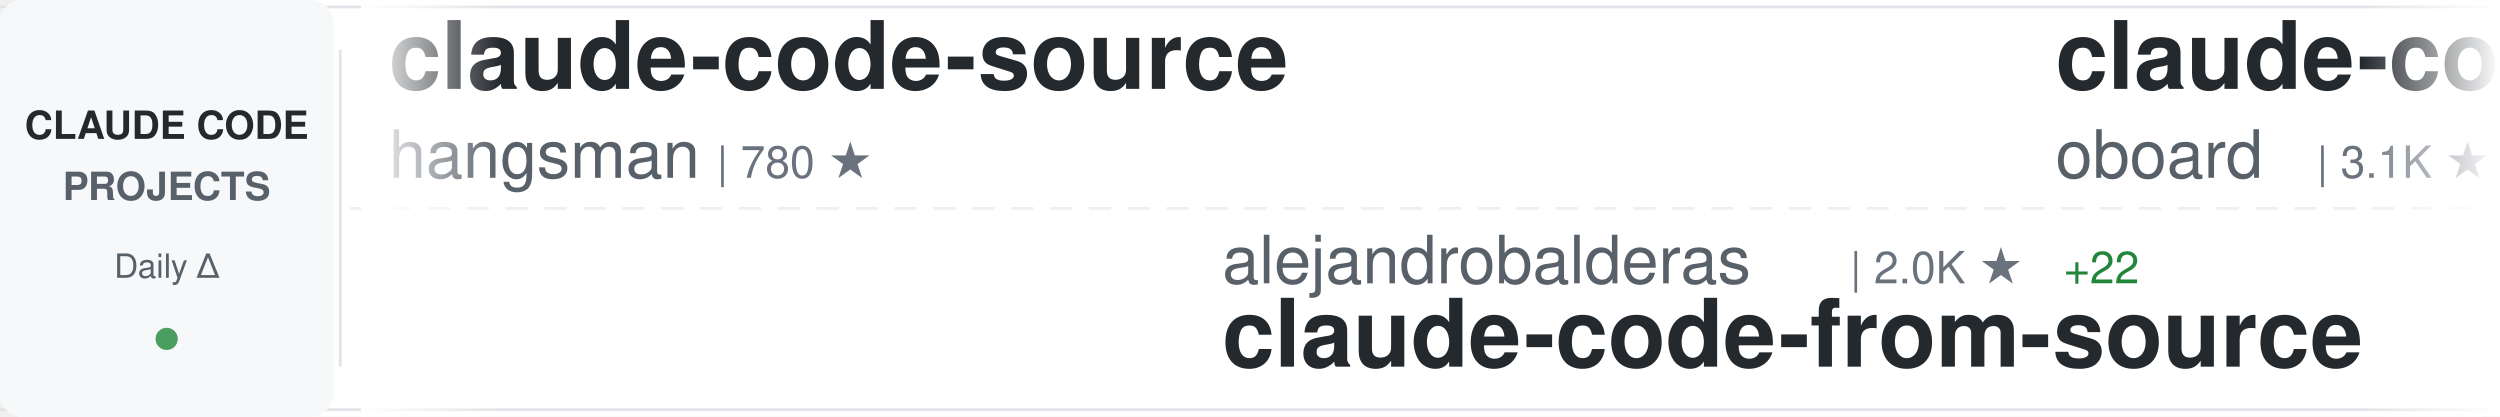
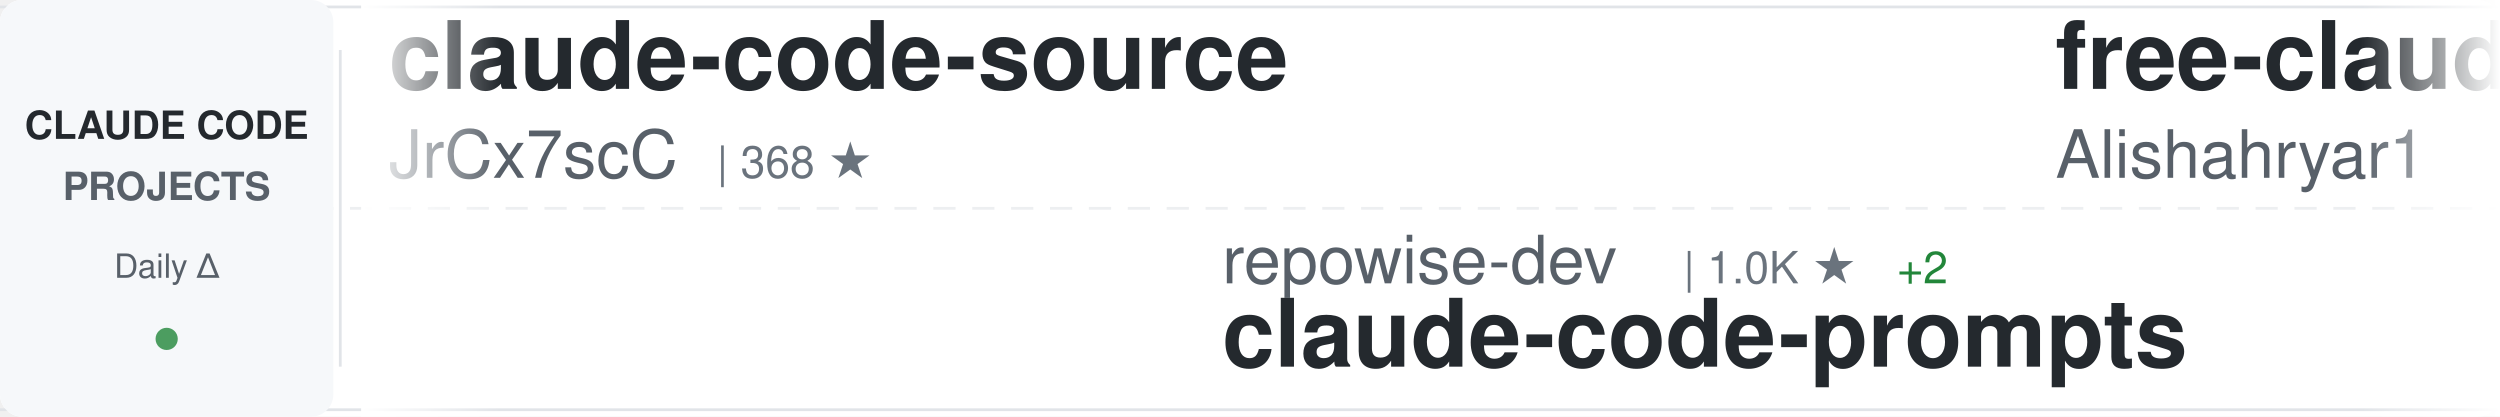
<svg xmlns="http://www.w3.org/2000/svg" width="900" height="150">
  <defs>
    <linearGradient id="awesomeLeftFade" x1="0%" y1="0%" x2="100%" y2="0%">
      <stop offset="0%" style="stop-color:#ffffff;stop-opacity:1" />
      <stop offset="100%" style="stop-color:#ffffff;stop-opacity:0" />
    </linearGradient>
    <linearGradient id="awesomeRightFade" x1="0%" y1="0%" x2="100%" y2="0%">
      <stop offset="0%" style="stop-color:#ffffff;stop-opacity:0" />
      <stop offset="100%" style="stop-color:#ffffff;stop-opacity:1" />
    </linearGradient>
  </defs>
  <rect width="900" height="150" fill="#ffffff" rx="8" />
  <rect x="0" y="2" width="900" height="1" fill="#e1e4e8" />
  <rect x="0" y="147" width="900" height="1" fill="#e1e4e8" />
  <line x1="0" y1="75" x2="900" y2="75" stroke="#e1e4e8" stroke-width="1" stroke-dasharray="8 6" opacity="0.6" />
  <rect x="0" y="0" width="120" height="150" fill="#f6f8fa" rx="8" />
  <text x="60" y="50" font-family="-apple-system, BlinkMacSystemFont, 'Segoe UI', Helvetica, Arial, sans-serif" font-size="14" font-weight="600" fill="#24292e" text-anchor="middle">CLAUDE CODE</text>
  <text x="60" y="72" font-family="-apple-system, BlinkMacSystemFont, 'Segoe UI', Helvetica, Arial, sans-serif" font-size="14" font-weight="600" fill="#586069" text-anchor="middle">PROJECTS</text>
  <text x="60" y="100" font-family="-apple-system, BlinkMacSystemFont, 'Segoe UI', Helvetica, Arial, sans-serif" font-size="12" font-weight="500" fill="#586069" text-anchor="middle">Daily Δ</text>
  <circle cx="60" cy="122" r="4" fill="#22863a" opacity="0.8" />
  <rect x="122" y="18" width="1" height="114" fill="#e1e4e8" />
  <clipPath id="awesomeTickerClip">
    <rect x="130" y="0" width="770" height="150" />
  </clipPath>
  <g clip-path="url(#awesomeTickerClip)">
    <g id="awesomeTickerItems">
      <animateTransform attributeName="transform" attributeType="XML" type="translate" from="0 0" to="-3000 0" dur="54s" repeatCount="indefinite" />
      <g transform="translate(0, 0)">
        <text x="140" y="32" font-family="-apple-system, BlinkMacSystemFont, 'Segoe UI', Helvetica, Arial, sans-serif" font-size="34" font-weight="600" fill="#24292e">claude-code-source</text>
-         <text x="140" y="64" font-family="-apple-system, BlinkMacSystemFont, 'Segoe UI', Helvetica, Arial, sans-serif" font-size="24" font-weight="400" fill="#586069">hangsman</text>
-         <text x="258" y="64" font-family="-apple-system, BlinkMacSystemFont, 'Segoe UI', Helvetica, Arial, sans-serif" font-size="16" font-weight="500" fill="#6a737d">| 780 ★</text>
+         <text x="140" y="64" font-family="-apple-system, BlinkMacSystemFont, 'Segoe UI', Helvetica, Arial, sans-serif" font-size="24" font-weight="400" fill="#586069">JrCx7scC</text>
+         <text x="258" y="64" font-family="-apple-system, BlinkMacSystemFont, 'Segoe UI', Helvetica, Arial, sans-serif" font-size="16" font-weight="500" fill="#6a737d">| 368 ★</text>
      </g>
      <g transform="translate(300, 0)">
-         <text x="140" y="102" font-family="-apple-system, BlinkMacSystemFont, 'Segoe UI', Helvetica, Arial, sans-serif" font-size="24" font-weight="400" fill="#586069">alejandrobalderas</text>
-         <text x="366" y="102" font-family="-apple-system, BlinkMacSystemFont, 'Segoe UI', Helvetica, Arial, sans-serif" font-size="16" font-weight="500" fill="#6a737d">| 2.0K ★</text>
-         <text x="443" y="102" font-family="-apple-system, BlinkMacSystemFont, 'Segoe UI', Helvetica, Arial, sans-serif" font-size="16" font-weight="500" fill="#22863a"> +22</text>
-         <text x="140" y="132" font-family="-apple-system, BlinkMacSystemFont, 'Segoe UI', Helvetica, Arial, sans-serif" font-size="34" font-weight="600" fill="#24292e">claude-code-from-source</text>
+         <text x="140" y="102" font-family="-apple-system, BlinkMacSystemFont, 'Segoe UI', Helvetica, Arial, sans-serif" font-size="24" font-weight="400" fill="#586069">repowise-dev</text>
+         <text x="306" y="102" font-family="-apple-system, BlinkMacSystemFont, 'Segoe UI', Helvetica, Arial, sans-serif" font-size="16" font-weight="500" fill="#6a737d">| 1.0K ★</text>
+         <text x="383" y="102" font-family="-apple-system, BlinkMacSystemFont, 'Segoe UI', Helvetica, Arial, sans-serif" font-size="16" font-weight="500" fill="#22863a"> +2</text>
+         <text x="140" y="132" font-family="-apple-system, BlinkMacSystemFont, 'Segoe UI', Helvetica, Arial, sans-serif" font-size="34" font-weight="600" fill="#24292e">claude-code-prompts</text>
      </g>
      <g transform="translate(600, 0)">
-         <text x="140" y="32" font-family="-apple-system, BlinkMacSystemFont, 'Segoe UI', Helvetica, Arial, sans-serif" font-size="34" font-weight="600" fill="#24292e">claude-code-rev</text>
-         <text x="140" y="64" font-family="-apple-system, BlinkMacSystemFont, 'Segoe UI', Helvetica, Arial, sans-serif" font-size="24" font-weight="400" fill="#586069">oboard</text>
-         <text x="234" y="64" font-family="-apple-system, BlinkMacSystemFont, 'Segoe UI', Helvetica, Arial, sans-serif" font-size="16" font-weight="500" fill="#6a737d">| 3.1K ★</text>
-         <text x="311" y="64" font-family="-apple-system, BlinkMacSystemFont, 'Segoe UI', Helvetica, Arial, sans-serif" font-size="16" font-weight="500" fill="#22863a"> +4</text>
+         <text x="140" y="32" font-family="-apple-system, BlinkMacSystemFont, 'Segoe UI', Helvetica, Arial, sans-serif" font-size="34" font-weight="600" fill="#24292e">free-claude-code</text>
+         <text x="140" y="64" font-family="-apple-system, BlinkMacSystemFont, 'Segoe UI', Helvetica, Arial, sans-serif" font-size="24" font-weight="400" fill="#586069">Alishahryar1</text>
+         <text x="306" y="64" font-family="-apple-system, BlinkMacSystemFont, 'Segoe UI', Helvetica, Arial, sans-serif" font-size="16" font-weight="500" fill="#6a737d">| 26.9K ★</text>
+         <text x="392" y="64" font-family="-apple-system, BlinkMacSystemFont, 'Segoe UI', Helvetica, Arial, sans-serif" font-size="16" font-weight="500" fill="#22863a"> +697</text>
      </g>
      <g transform="translate(900, 0)">
-         <text x="140" y="102" font-family="-apple-system, BlinkMacSystemFont, 'Segoe UI', Helvetica, Arial, sans-serif" font-size="24" font-weight="400" fill="#586069">multica-ai</text>
-         <text x="282" y="102" font-family="-apple-system, BlinkMacSystemFont, 'Segoe UI', Helvetica, Arial, sans-serif" font-size="16" font-weight="500" fill="#6a737d">| 140.2K ★</text>
-         <text x="377" y="102" font-family="-apple-system, BlinkMacSystemFont, 'Segoe UI', Helvetica, Arial, sans-serif" font-size="16" font-weight="500" fill="#22863a"> +2.8K</text>
-         <text x="140" y="132" font-family="-apple-system, BlinkMacSystemFont, 'Segoe UI', Helvetica, Arial, sans-serif" font-size="34" font-weight="600" fill="#24292e">andrej-karpathy-skills</text>
+         <text x="140" y="102" font-family="-apple-system, BlinkMacSystemFont, 'Segoe UI', Helvetica, Arial, sans-serif" font-size="24" font-weight="400" fill="#586069">1rgs</text>
+         <text x="210" y="102" font-family="-apple-system, BlinkMacSystemFont, 'Segoe UI', Helvetica, Arial, sans-serif" font-size="16" font-weight="500" fill="#6a737d">| 3.6K ★</text>
+         <text x="287" y="102" font-family="-apple-system, BlinkMacSystemFont, 'Segoe UI', Helvetica, Arial, sans-serif" font-size="16" font-weight="500" fill="#22863a"> +3</text>
+         <text x="140" y="132" font-family="-apple-system, BlinkMacSystemFont, 'Segoe UI', Helvetica, Arial, sans-serif" font-size="34" font-weight="600" fill="#24292e">claude-code-proxy</text>
      </g>
      <g transform="translate(1200, 0)">
-         <text x="140" y="32" font-family="-apple-system, BlinkMacSystemFont, 'Segoe UI', Helvetica, Arial, sans-serif" font-size="34" font-weight="600" fill="#24292e">claude-code-source-code</text>
-         <text x="140" y="64" font-family="-apple-system, BlinkMacSystemFont, 'Segoe UI', Helvetica, Arial, sans-serif" font-size="24" font-weight="400" fill="#586069">777genius</text>
-         <text x="270" y="64" font-family="-apple-system, BlinkMacSystemFont, 'Segoe UI', Helvetica, Arial, sans-serif" font-size="16" font-weight="500" fill="#6a737d">| 913 ★</text>
+         <text x="140" y="32" font-family="-apple-system, BlinkMacSystemFont, 'Segoe UI', Helvetica, Arial, sans-serif" font-size="34" font-weight="600" fill="#24292e">claude-code-sub-agents</text>
+         <text x="140" y="64" font-family="-apple-system, BlinkMacSystemFont, 'Segoe UI', Helvetica, Arial, sans-serif" font-size="24" font-weight="400" fill="#586069">lst97</text>
+         <text x="222" y="64" font-family="-apple-system, BlinkMacSystemFont, 'Segoe UI', Helvetica, Arial, sans-serif" font-size="16" font-weight="500" fill="#6a737d">| 1.6K ★</text>
+         <text x="299" y="64" font-family="-apple-system, BlinkMacSystemFont, 'Segoe UI', Helvetica, Arial, sans-serif" font-size="16" font-weight="500" fill="#22863a"> +1</text>
      </g>
      <g transform="translate(1500, 0)">
-         <text x="140" y="102" font-family="-apple-system, BlinkMacSystemFont, 'Segoe UI', Helvetica, Arial, sans-serif" font-size="24" font-weight="400" fill="#586069">ChinaSiro</text>
-         <text x="270" y="102" font-family="-apple-system, BlinkMacSystemFont, 'Segoe UI', Helvetica, Arial, sans-serif" font-size="16" font-weight="500" fill="#6a737d">| 9.2K ★</text>
-         <text x="347" y="102" font-family="-apple-system, BlinkMacSystemFont, 'Segoe UI', Helvetica, Arial, sans-serif" font-size="16" font-weight="500" fill="#22863a"> +6</text>
+         <text x="140" y="102" font-family="-apple-system, BlinkMacSystemFont, 'Segoe UI', Helvetica, Arial, sans-serif" font-size="24" font-weight="400" fill="#586069">rohitg00</text>
+         <text x="258" y="102" font-family="-apple-system, BlinkMacSystemFont, 'Segoe UI', Helvetica, Arial, sans-serif" font-size="16" font-weight="500" fill="#6a737d">| 1.7K ★</text>
+         <text x="335" y="102" font-family="-apple-system, BlinkMacSystemFont, 'Segoe UI', Helvetica, Arial, sans-serif" font-size="16" font-weight="500" fill="#22863a"> +10</text>
+         <text x="140" y="132" font-family="-apple-system, BlinkMacSystemFont, 'Segoe UI', Helvetica, Arial, sans-serif" font-size="34" font-weight="600" fill="#24292e">awesome-claude-code-tool...</text>
+       </g>
+       <g transform="translate(1800, 0)">
+         <text x="140" y="32" font-family="-apple-system, BlinkMacSystemFont, 'Segoe UI', Helvetica, Arial, sans-serif" font-size="34" font-weight="600" fill="#24292e">nanoclaw</text>
+         <text x="140" y="64" font-family="-apple-system, BlinkMacSystemFont, 'Segoe UI', Helvetica, Arial, sans-serif" font-size="24" font-weight="400" fill="#586069">nanocoai</text>
+         <text x="258" y="64" font-family="-apple-system, BlinkMacSystemFont, 'Segoe UI', Helvetica, Arial, sans-serif" font-size="16" font-weight="500" fill="#6a737d">| 29.1K ★</text>
+         <text x="344" y="64" font-family="-apple-system, BlinkMacSystemFont, 'Segoe UI', Helvetica, Arial, sans-serif" font-size="16" font-weight="500" fill="#22863a"> +54</text>
+       </g>
+       <g transform="translate(2100, 0)">
+         <text x="140" y="102" font-family="-apple-system, BlinkMacSystemFont, 'Segoe UI', Helvetica, Arial, sans-serif" font-size="24" font-weight="400" fill="#586069">Hyper66666</text>
+         <text x="282" y="102" font-family="-apple-system, BlinkMacSystemFont, 'Segoe UI', Helvetica, Arial, sans-serif" font-size="16" font-weight="500" fill="#6a737d">| 214 ★</text>
        <text x="140" y="132" font-family="-apple-system, BlinkMacSystemFont, 'Segoe UI', Helvetica, Arial, sans-serif" font-size="34" font-weight="600" fill="#24292e">claude-code-sourcemap</text>
      </g>
-       <g transform="translate(1800, 0)">
-         <text x="140" y="32" font-family="-apple-system, BlinkMacSystemFont, 'Segoe UI', Helvetica, Arial, sans-serif" font-size="34" font-weight="600" fill="#24292e">skills</text>
+       <g transform="translate(2400, 0)">
+         <text x="140" y="32" font-family="-apple-system, BlinkMacSystemFont, 'Segoe UI', Helvetica, Arial, sans-serif" font-size="34" font-weight="600" fill="#24292e">claude-code-security-rev...</text>
        <text x="140" y="64" font-family="-apple-system, BlinkMacSystemFont, 'Segoe UI', Helvetica, Arial, sans-serif" font-size="24" font-weight="400" fill="#586069">anthropics</text>
-         <text x="282" y="64" font-family="-apple-system, BlinkMacSystemFont, 'Segoe UI', Helvetica, Arial, sans-serif" font-size="16" font-weight="500" fill="#6a737d">| 138.1K ★</text>
-         <text x="377" y="64" font-family="-apple-system, BlinkMacSystemFont, 'Segoe UI', Helvetica, Arial, sans-serif" font-size="16" font-weight="500" fill="#22863a"> +597</text>
-       </g>
-       <g transform="translate(2100, 0)">
-         <text x="140" y="102" font-family="-apple-system, BlinkMacSystemFont, 'Segoe UI', Helvetica, Arial, sans-serif" font-size="24" font-weight="400" fill="#586069">AICoderTudou</text>
-         <text x="306" y="102" font-family="-apple-system, BlinkMacSystemFont, 'Segoe UI', Helvetica, Arial, sans-serif" font-size="16" font-weight="500" fill="#6a737d">| 502 ★</text>
-         <text x="140" y="132" font-family="-apple-system, BlinkMacSystemFont, 'Segoe UI', Helvetica, Arial, sans-serif" font-size="34" font-weight="600" fill="#24292e">claude-code-tudou</text>
-       </g>
-       <g transform="translate(2400, 0)">
-         <text x="140" y="32" font-family="-apple-system, BlinkMacSystemFont, 'Segoe UI', Helvetica, Arial, sans-serif" font-size="34" font-weight="600" fill="#24292e">free-claude-code</text>
-         <text x="140" y="64" font-family="-apple-system, BlinkMacSystemFont, 'Segoe UI', Helvetica, Arial, sans-serif" font-size="24" font-weight="400" fill="#586069">Alishahryar1</text>
-         <text x="306" y="64" font-family="-apple-system, BlinkMacSystemFont, 'Segoe UI', Helvetica, Arial, sans-serif" font-size="16" font-weight="500" fill="#6a737d">| 26.8K ★</text>
-         <text x="392" y="64" font-family="-apple-system, BlinkMacSystemFont, 'Segoe UI', Helvetica, Arial, sans-serif" font-size="16" font-weight="500" fill="#22863a"> +735</text>
+         <text x="282" y="64" font-family="-apple-system, BlinkMacSystemFont, 'Segoe UI', Helvetica, Arial, sans-serif" font-size="16" font-weight="500" fill="#6a737d">| 4.7K ★</text>
+         <text x="359" y="64" font-family="-apple-system, BlinkMacSystemFont, 'Segoe UI', Helvetica, Arial, sans-serif" font-size="16" font-weight="500" fill="#22863a"> +10</text>
      </g>
      <g transform="translate(2700, 0)">
-         <text x="140" y="102" font-family="-apple-system, BlinkMacSystemFont, 'Segoe UI', Helvetica, Arial, sans-serif" font-size="24" font-weight="400" fill="#586069">kodu-ai</text>
-         <text x="246" y="102" font-family="-apple-system, BlinkMacSystemFont, 'Segoe UI', Helvetica, Arial, sans-serif" font-size="16" font-weight="500" fill="#6a737d">| 5.3K ★</text>
-         <text x="323" y="102" font-family="-apple-system, BlinkMacSystemFont, 'Segoe UI', Helvetica, Arial, sans-serif" font-size="16" font-weight="500" fill="#22863a"> +2</text>
-         <text x="140" y="132" font-family="-apple-system, BlinkMacSystemFont, 'Segoe UI', Helvetica, Arial, sans-serif" font-size="34" font-weight="600" fill="#24292e">claude-coder</text>
+         <text x="140" y="102" font-family="-apple-system, BlinkMacSystemFont, 'Segoe UI', Helvetica, Arial, sans-serif" font-size="24" font-weight="400" fill="#586069">snarktank</text>
+         <text x="270" y="102" font-family="-apple-system, BlinkMacSystemFont, 'Segoe UI', Helvetica, Arial, sans-serif" font-size="16" font-weight="500" fill="#6a737d">| 19.3K ★</text>
+         <text x="356" y="102" font-family="-apple-system, BlinkMacSystemFont, 'Segoe UI', Helvetica, Arial, sans-serif" font-size="16" font-weight="500" fill="#22863a"> +57</text>
+         <text x="140" y="132" font-family="-apple-system, BlinkMacSystemFont, 'Segoe UI', Helvetica, Arial, sans-serif" font-size="34" font-weight="600" fill="#24292e">ralph</text>
      </g>
      <g transform="translate(3000, 0)">
        <text x="140" y="32" font-family="-apple-system, BlinkMacSystemFont, 'Segoe UI', Helvetica, Arial, sans-serif" font-size="34" font-weight="600" fill="#24292e">claude-code-source</text>
-         <text x="140" y="64" font-family="-apple-system, BlinkMacSystemFont, 'Segoe UI', Helvetica, Arial, sans-serif" font-size="24" font-weight="400" fill="#586069">hangsman</text>
-         <text x="258" y="64" font-family="-apple-system, BlinkMacSystemFont, 'Segoe UI', Helvetica, Arial, sans-serif" font-size="16" font-weight="500" fill="#6a737d">| 780 ★</text>
+         <text x="140" y="64" font-family="-apple-system, BlinkMacSystemFont, 'Segoe UI', Helvetica, Arial, sans-serif" font-size="24" font-weight="400" fill="#586069">JrCx7scC</text>
+         <text x="258" y="64" font-family="-apple-system, BlinkMacSystemFont, 'Segoe UI', Helvetica, Arial, sans-serif" font-size="16" font-weight="500" fill="#6a737d">| 368 ★</text>
      </g>
      <g transform="translate(3300, 0)">
-         <text x="140" y="102" font-family="-apple-system, BlinkMacSystemFont, 'Segoe UI', Helvetica, Arial, sans-serif" font-size="24" font-weight="400" fill="#586069">alejandrobalderas</text>
-         <text x="366" y="102" font-family="-apple-system, BlinkMacSystemFont, 'Segoe UI', Helvetica, Arial, sans-serif" font-size="16" font-weight="500" fill="#6a737d">| 2.0K ★</text>
-         <text x="443" y="102" font-family="-apple-system, BlinkMacSystemFont, 'Segoe UI', Helvetica, Arial, sans-serif" font-size="16" font-weight="500" fill="#22863a"> +22</text>
-         <text x="140" y="132" font-family="-apple-system, BlinkMacSystemFont, 'Segoe UI', Helvetica, Arial, sans-serif" font-size="34" font-weight="600" fill="#24292e">claude-code-from-source</text>
+         <text x="140" y="102" font-family="-apple-system, BlinkMacSystemFont, 'Segoe UI', Helvetica, Arial, sans-serif" font-size="24" font-weight="400" fill="#586069">repowise-dev</text>
+         <text x="306" y="102" font-family="-apple-system, BlinkMacSystemFont, 'Segoe UI', Helvetica, Arial, sans-serif" font-size="16" font-weight="500" fill="#6a737d">| 1.0K ★</text>
+         <text x="383" y="102" font-family="-apple-system, BlinkMacSystemFont, 'Segoe UI', Helvetica, Arial, sans-serif" font-size="16" font-weight="500" fill="#22863a"> +2</text>
+         <text x="140" y="132" font-family="-apple-system, BlinkMacSystemFont, 'Segoe UI', Helvetica, Arial, sans-serif" font-size="34" font-weight="600" fill="#24292e">claude-code-prompts</text>
      </g>
      <g transform="translate(3600, 0)">
-         <text x="140" y="32" font-family="-apple-system, BlinkMacSystemFont, 'Segoe UI', Helvetica, Arial, sans-serif" font-size="34" font-weight="600" fill="#24292e">claude-code-rev</text>
-         <text x="140" y="64" font-family="-apple-system, BlinkMacSystemFont, 'Segoe UI', Helvetica, Arial, sans-serif" font-size="24" font-weight="400" fill="#586069">oboard</text>
-         <text x="234" y="64" font-family="-apple-system, BlinkMacSystemFont, 'Segoe UI', Helvetica, Arial, sans-serif" font-size="16" font-weight="500" fill="#6a737d">| 3.1K ★</text>
-         <text x="311" y="64" font-family="-apple-system, BlinkMacSystemFont, 'Segoe UI', Helvetica, Arial, sans-serif" font-size="16" font-weight="500" fill="#22863a"> +4</text>
+         <text x="140" y="32" font-family="-apple-system, BlinkMacSystemFont, 'Segoe UI', Helvetica, Arial, sans-serif" font-size="34" font-weight="600" fill="#24292e">free-claude-code</text>
+         <text x="140" y="64" font-family="-apple-system, BlinkMacSystemFont, 'Segoe UI', Helvetica, Arial, sans-serif" font-size="24" font-weight="400" fill="#586069">Alishahryar1</text>
+         <text x="306" y="64" font-family="-apple-system, BlinkMacSystemFont, 'Segoe UI', Helvetica, Arial, sans-serif" font-size="16" font-weight="500" fill="#6a737d">| 26.9K ★</text>
+         <text x="392" y="64" font-family="-apple-system, BlinkMacSystemFont, 'Segoe UI', Helvetica, Arial, sans-serif" font-size="16" font-weight="500" fill="#22863a"> +697</text>
      </g>
      <g transform="translate(3900, 0)">
-         <text x="140" y="102" font-family="-apple-system, BlinkMacSystemFont, 'Segoe UI', Helvetica, Arial, sans-serif" font-size="24" font-weight="400" fill="#586069">multica-ai</text>
-         <text x="282" y="102" font-family="-apple-system, BlinkMacSystemFont, 'Segoe UI', Helvetica, Arial, sans-serif" font-size="16" font-weight="500" fill="#6a737d">| 140.2K ★</text>
-         <text x="377" y="102" font-family="-apple-system, BlinkMacSystemFont, 'Segoe UI', Helvetica, Arial, sans-serif" font-size="16" font-weight="500" fill="#22863a"> +2.8K</text>
-         <text x="140" y="132" font-family="-apple-system, BlinkMacSystemFont, 'Segoe UI', Helvetica, Arial, sans-serif" font-size="34" font-weight="600" fill="#24292e">andrej-karpathy-skills</text>
+         <text x="140" y="102" font-family="-apple-system, BlinkMacSystemFont, 'Segoe UI', Helvetica, Arial, sans-serif" font-size="24" font-weight="400" fill="#586069">1rgs</text>
+         <text x="210" y="102" font-family="-apple-system, BlinkMacSystemFont, 'Segoe UI', Helvetica, Arial, sans-serif" font-size="16" font-weight="500" fill="#6a737d">| 3.6K ★</text>
+         <text x="287" y="102" font-family="-apple-system, BlinkMacSystemFont, 'Segoe UI', Helvetica, Arial, sans-serif" font-size="16" font-weight="500" fill="#22863a"> +3</text>
+         <text x="140" y="132" font-family="-apple-system, BlinkMacSystemFont, 'Segoe UI', Helvetica, Arial, sans-serif" font-size="34" font-weight="600" fill="#24292e">claude-code-proxy</text>
      </g>
    </g>
  </g>
  <rect x="130" y="0" width="50" height="150" fill="url(#awesomeLeftFade)" />
  <rect x="850" y="0" width="50" height="150" fill="url(#awesomeRightFade)" />
</svg>
